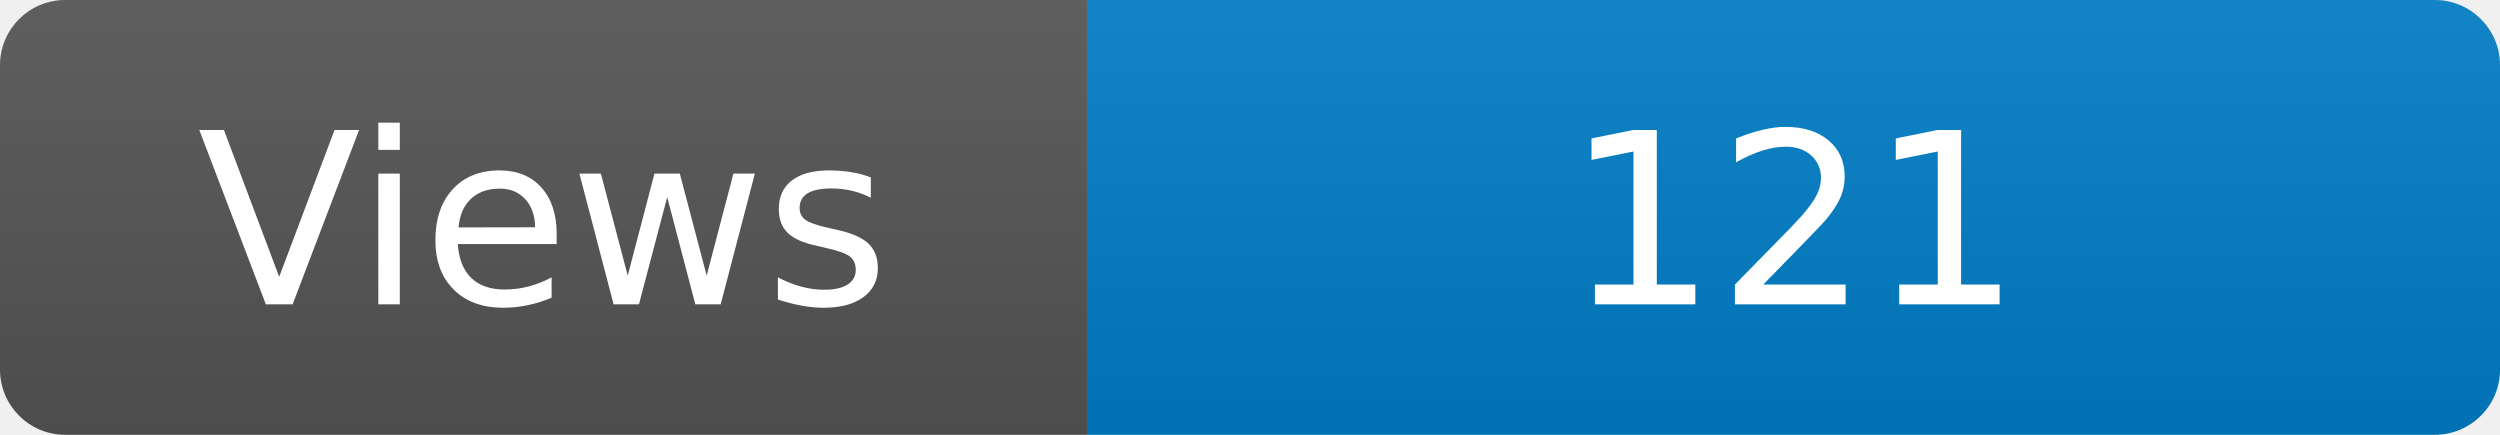
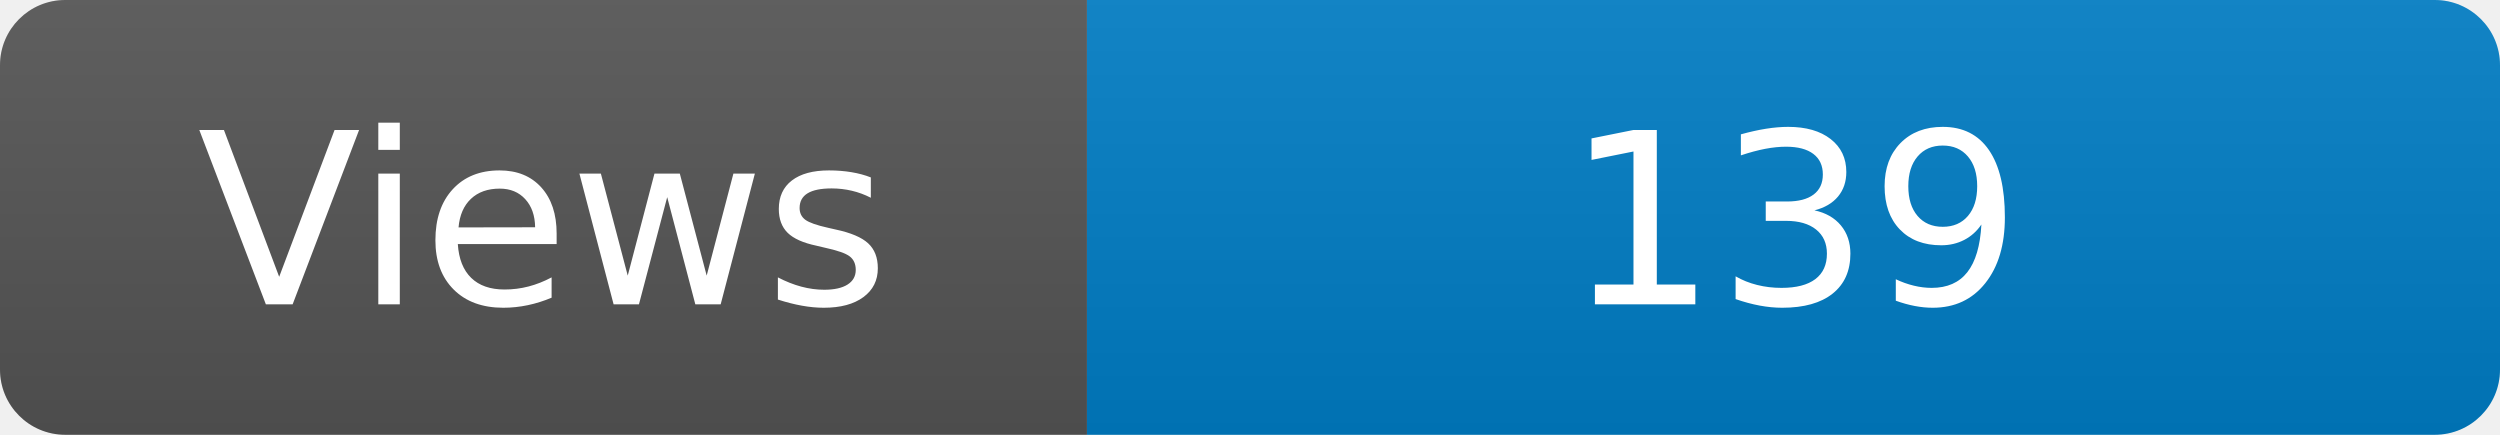
<svg xmlns="http://www.w3.org/2000/svg" width="115" height="20" role="img" aria-label="Maintained?: yes">
  <linearGradient id="s" x2="0" y2="100%">
    <stop offset="0" stop-color="#bbb" stop-opacity=".1" />
    <stop offset="1" stop-opacity=".1" />
  </linearGradient>
  <clipPath id="r">
    <rect width="115" height="20" rx="3" fill="#fff" />
  </clipPath>
  <g clip-path="url(#r)">
    <rect width="50" height="20" fill="#555" />
    <rect x="50" width="160" height="20" fill="#007ec6" />
    <rect width="115" height="20" fill="url(#s)" />
  </g>
  <g fill="#fff" text-anchor="middle" font-family="Verdana,Geneva,DejaVu Sans,sans-serif" font-size="110">
    <text x="250" y="140" transform="scale(.1)" fill="#fff">Views</text>
-     <text x="825" y="140" transform="scale(.1)" fill="#fff">121</text>
+     <text x="825" y="140" transform="scale(.1)" fill="#fff">139</text>
  </g>
</svg>
